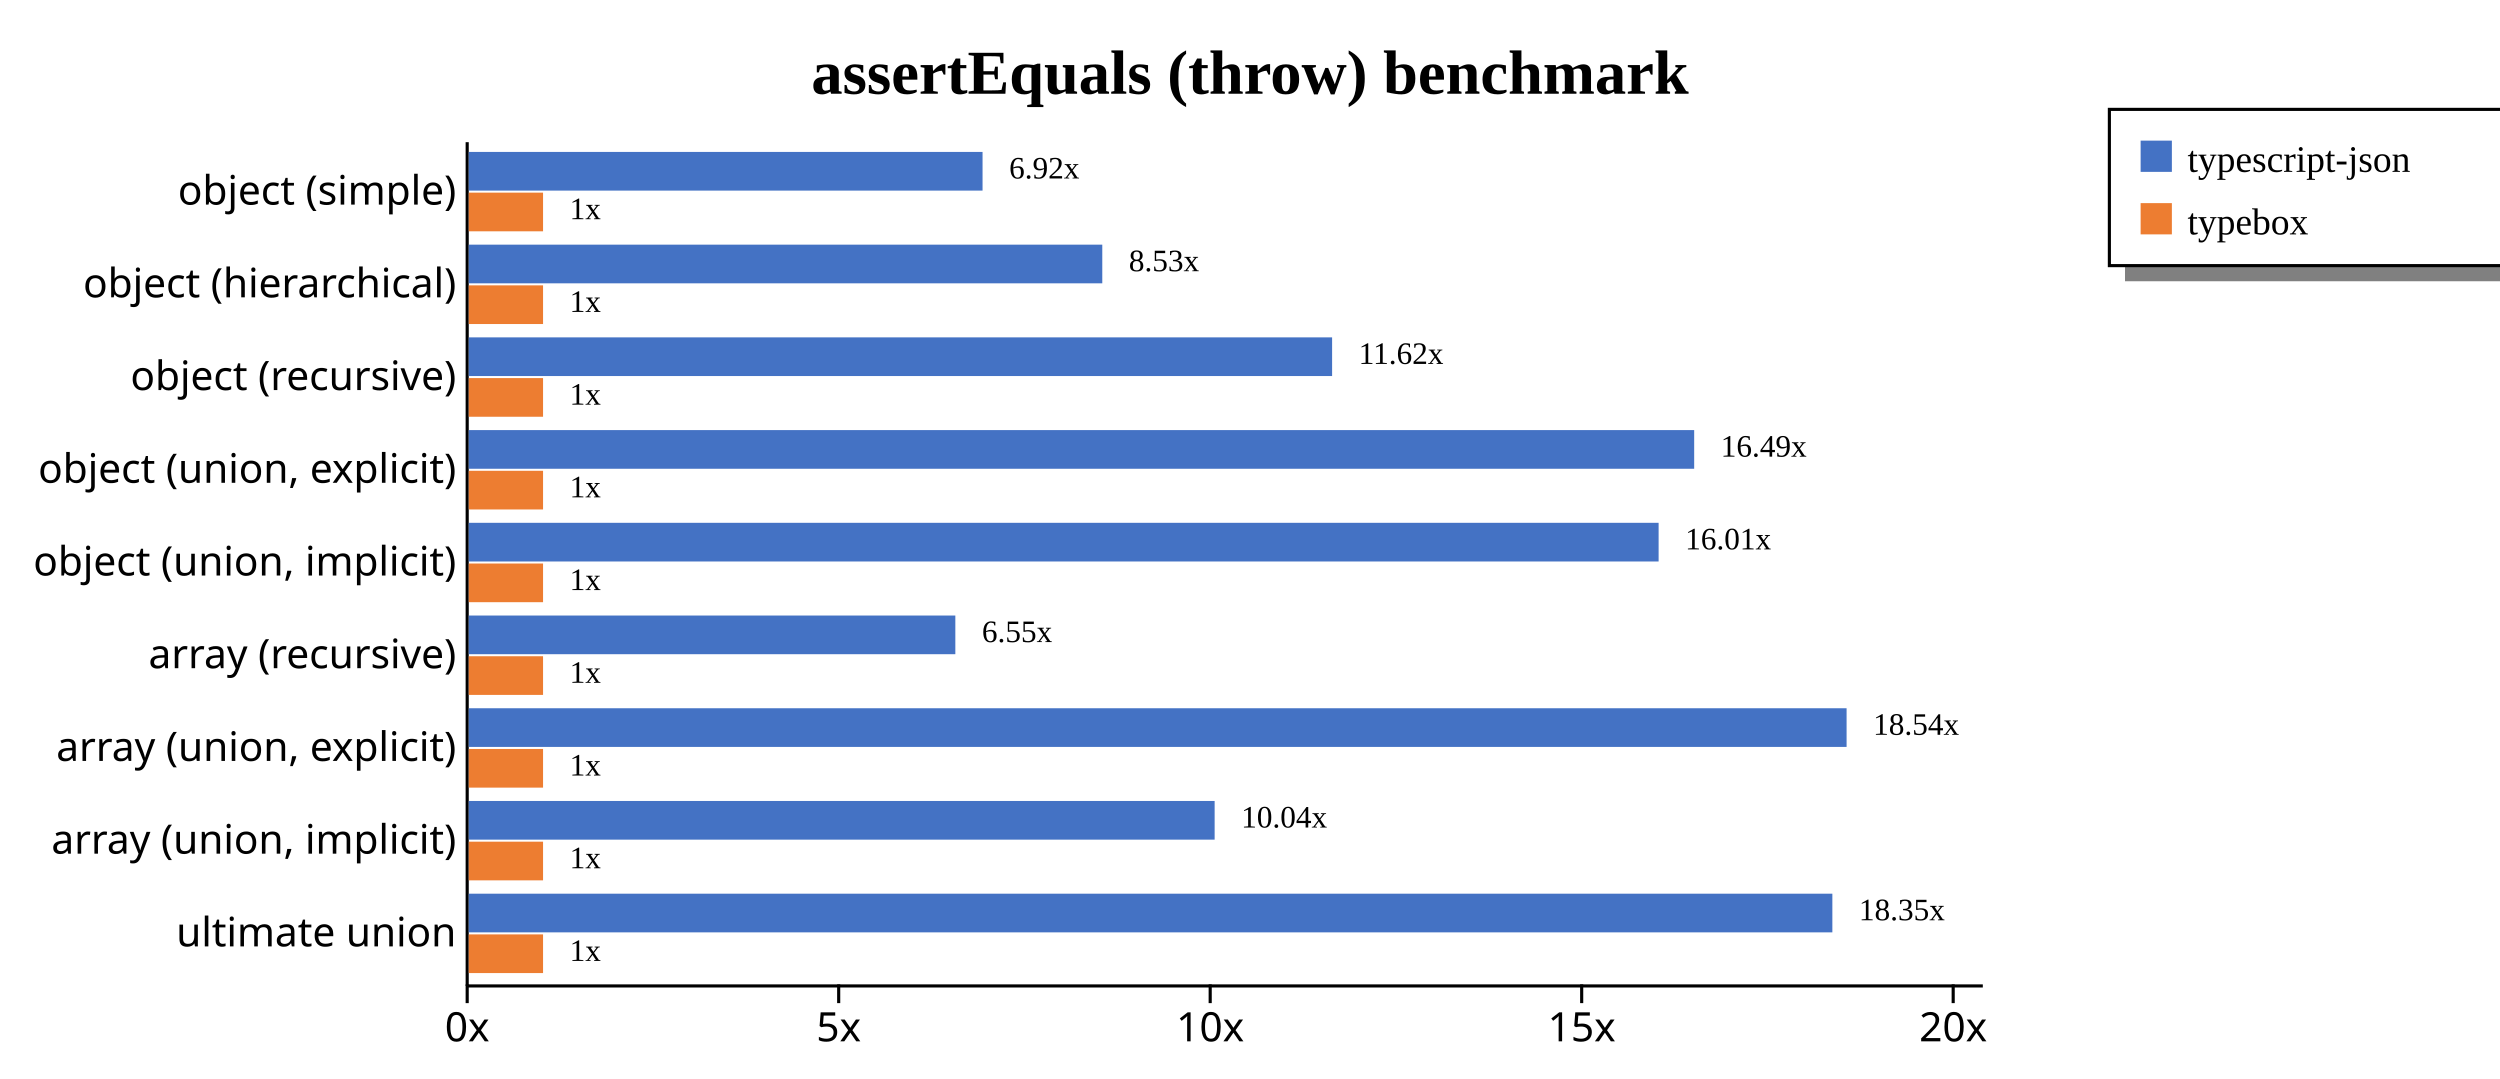
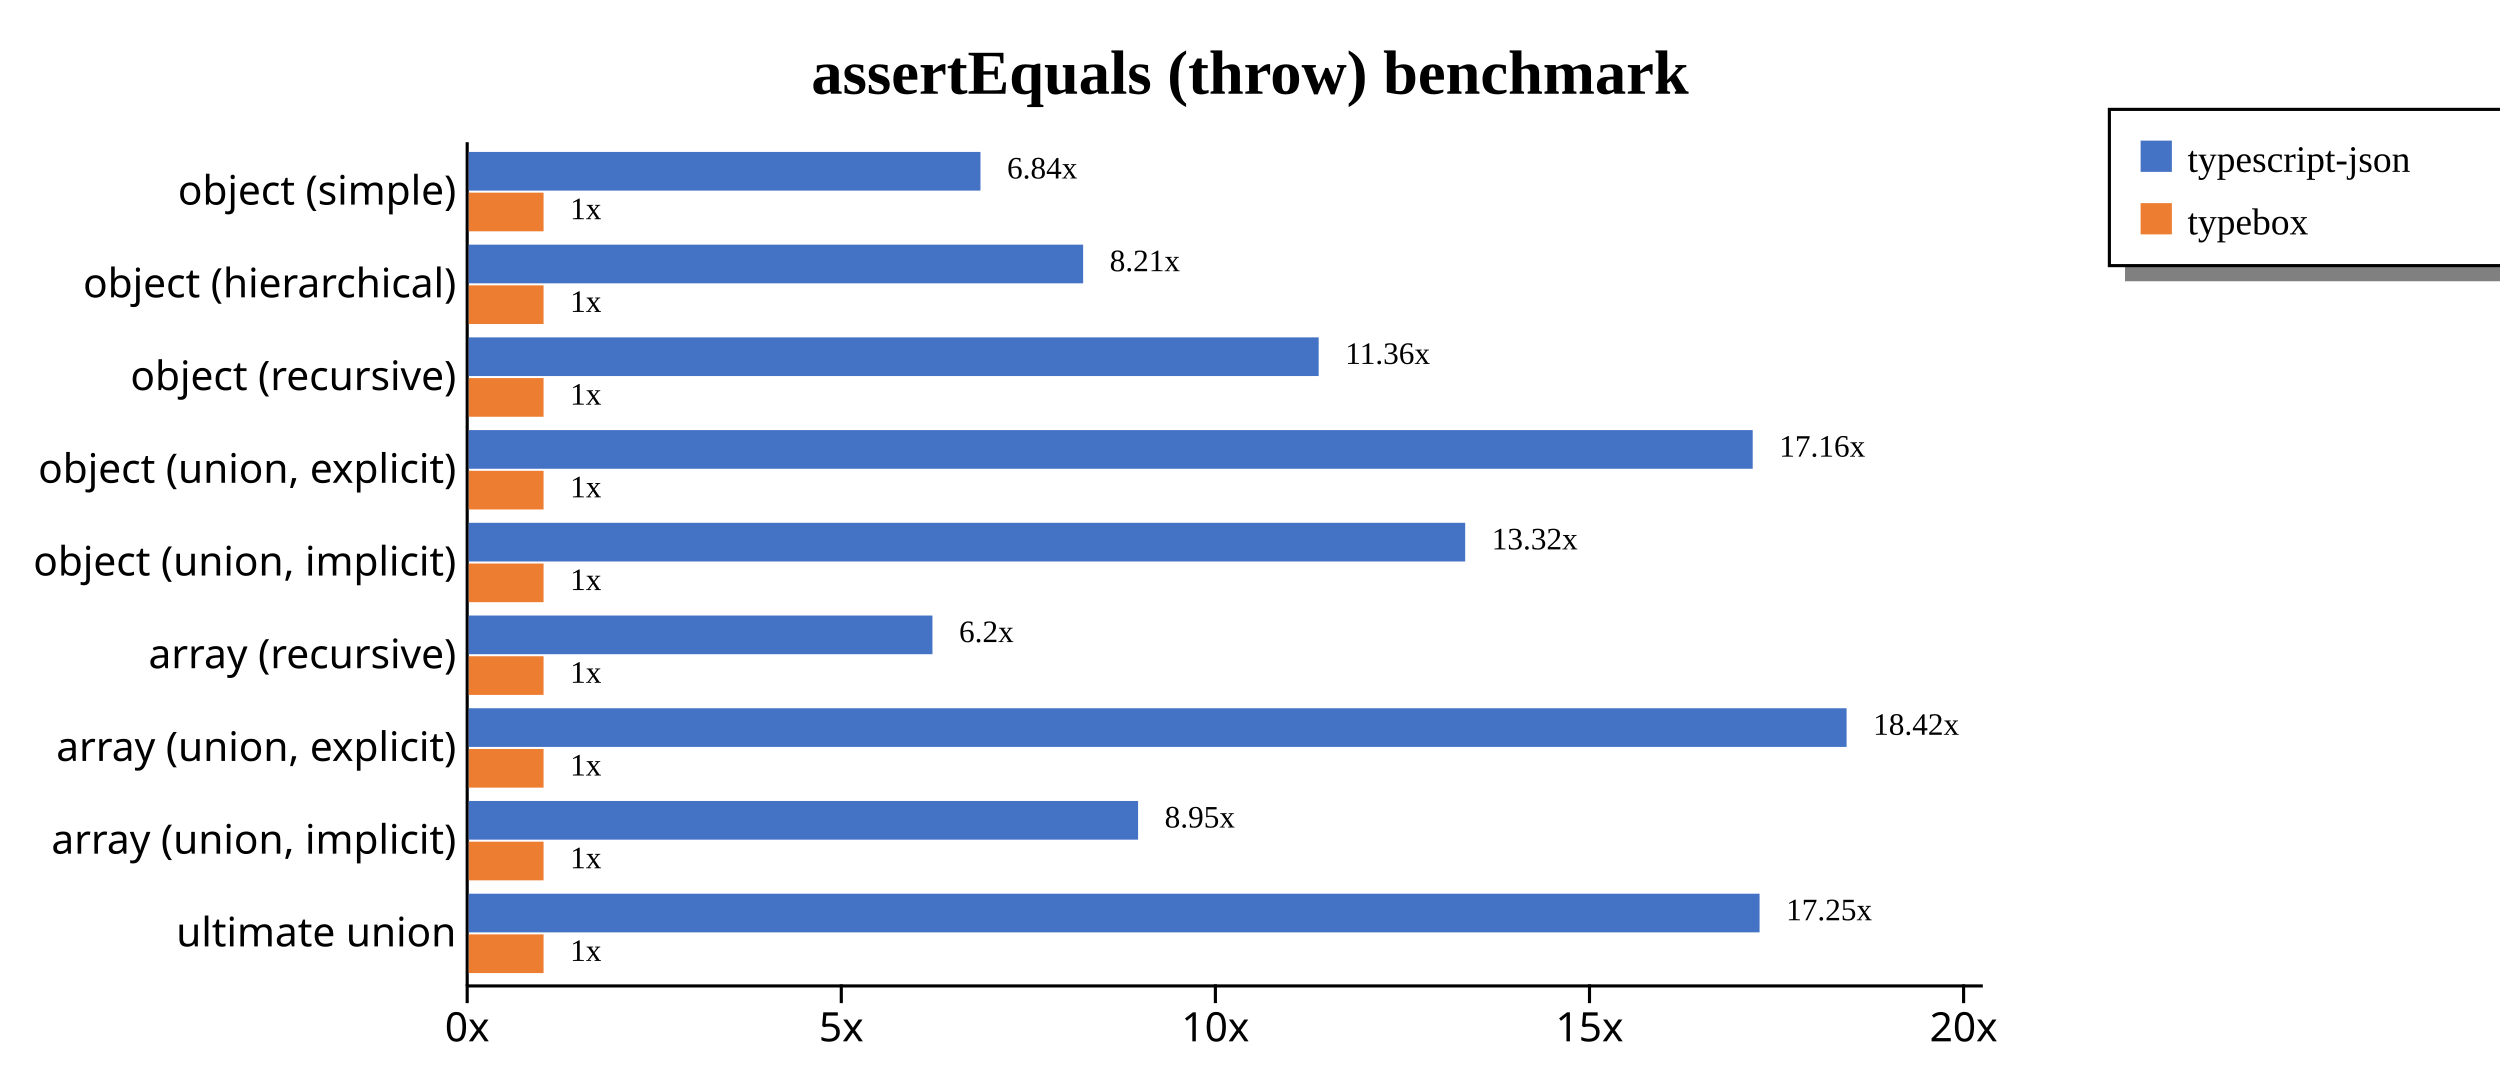
<svg xmlns="http://www.w3.org/2000/svg" width="800" height="345" style="background-color: white;">
  <g class="y axis" transform="translate(149,45)" fill="none" font-size="10" font-family="sans-serif" text-anchor="end" style="font-size: 13px;">
    <path class="domain" stroke="currentColor" d="M0.5,0.5V270.5" />
    <g class="tick" opacity="1" transform="translate(0,16.31868)" style="font-size: 13px;">
      <line stroke="currentColor" x2="0" />
      <text fill="currentColor" x="-3" dy="0.32em">object (simple)    </text>
    </g>
    <g class="tick" opacity="1" transform="translate(0,45.98901)" style="font-size: 13px;">
      <line stroke="currentColor" x2="0" />
      <text fill="currentColor" x="-3" dy="0.32em">object (hierarchical)    </text>
    </g>
    <g class="tick" opacity="1" transform="translate(0,75.65934)" style="font-size: 13px;">
      <line stroke="currentColor" x2="0" />
      <text fill="currentColor" x="-3" dy="0.32em">object (recursive)    </text>
    </g>
    <g class="tick" opacity="1" transform="translate(0,105.3297)" style="font-size: 13px;">
      <line stroke="currentColor" x2="0" />
      <text fill="currentColor" x="-3" dy="0.32em">object (union, explicit)    </text>
    </g>
    <g class="tick" opacity="1" transform="translate(0,135)" style="font-size: 13px;">
      <line stroke="currentColor" x2="0" />
      <text fill="currentColor" x="-3" dy="0.32em">object (union, implicit)    </text>
    </g>
    <g class="tick" opacity="1" transform="translate(0,164.6703)" style="font-size: 13px;">
      <line stroke="currentColor" x2="0" />
      <text fill="currentColor" x="-3" dy="0.32em">array (recursive)    </text>
    </g>
    <g class="tick" opacity="1" transform="translate(0,194.3407)" style="font-size: 13px;">
      <line stroke="currentColor" x2="0" />
      <text fill="currentColor" x="-3" dy="0.32em">array (union, explicit)    </text>
    </g>
    <g class="tick" opacity="1" transform="translate(0,224.011)" style="font-size: 13px;">
      <line stroke="currentColor" x2="0" />
      <text fill="currentColor" x="-3" dy="0.32em">array (union, implicit)    </text>
    </g>
    <g class="tick" opacity="1" transform="translate(0,253.6813)" style="font-size: 13px;">
      <line stroke="currentColor" x2="0" />
      <text fill="currentColor" x="-3" dy="0.32em">ultimate union    </text>
    </g>
  </g>
  <g class="x axis" transform="translate(149,315)" fill="none" font-size="10" font-family="sans-serif" text-anchor="middle" style="font-size: 13px;">
    <path class="domain" stroke="currentColor" d="M0.5,0.5H485.5" />
    <g class="tick" opacity="1" transform="translate(0.5,0)" style="font-size: 13px;">
      <line stroke="currentColor" y2="6" />
      <text fill="currentColor" y="9" dy="0.71em">0x</text>
    </g>
-     <g class="tick" opacity="1" transform="translate(119.3797,0)" style="font-size: 13px;">
+     <g class="tick" opacity="1" transform="translate(120.2132,0)" style="font-size: 13px;">
      <line stroke="currentColor" y2="6" />
      <text fill="currentColor" y="9" dy="0.71em">5x</text>
    </g>
-     <g class="tick" opacity="1" transform="translate(238.2595,0)" style="font-size: 13px;">
+     <g class="tick" opacity="1" transform="translate(239.9263,0)" style="font-size: 13px;">
      <line stroke="currentColor" y2="6" />
      <text fill="currentColor" y="9" dy="0.71em">10x</text>
    </g>
-     <g class="tick" opacity="1" transform="translate(357.1392,0)" style="font-size: 13px;">
+     <g class="tick" opacity="1" transform="translate(359.6395,0)" style="font-size: 13px;">
      <line stroke="currentColor" y2="6" />
      <text fill="currentColor" y="9" dy="0.71em">15x</text>
    </g>
-     <g class="tick" opacity="1" transform="translate(476.0189,0)" style="font-size: 13px;">
+     <g class="tick" opacity="1" transform="translate(479.3527,0)" style="font-size: 13px;">
      <line stroke="currentColor" y2="6" />
      <text fill="currentColor" y="9" dy="0.71em">20x</text>
    </g>
  </g>
  <text transform="translate(400, 30)" style="text-anchor: middle; font-size: 20px; font-weight: bold;">assertEquals (throw) benchmark</text>
  <rect x="680" y="85" width="200" height="5" fill="gray" />
  <rect x="675" y="35" width="200" height="50" fill="none" stroke="black" />
  <rect x="685" y="45" width="10" height="10" style="fill: #4472c4;" />
  <text x="700" y="55" style="font-size: 12px;">typescript-json</text>
  <rect x="685" y="65" width="10" height="10" style="fill: #ed7d31;" />
  <text x="700" y="75" style="font-size: 12px;">typebox</text>
  <g style="font-size: 13px;">
    <g style="font-size: 13px;">
-       <rect x="150" y="48.618" width="164.416" height="12.375" fill="#4472c4" />
-       <rect x="150" y="61.644" width="23.776" height="12.375" fill="#ed7d31" />
-       <text class="label" x="322.916" y="57.118" font-size="10px">6.92x</text>
-       <text class="label" x="182.276" y="70.144" font-size="10px">1x</text>
-       <text class="label" x="319.416" y="58.618" font-size="8px" />
-       <text class="label" x="178.776" y="71.644" font-size="8px" />
+       <rect x="150" y="48.618" width="163.75" height="12.375" fill="#4472c4" />
+       <rect x="150" y="61.644" width="23.943" height="12.375" fill="#ed7d31" />
+       <text class="label" x="322.25" y="57.118" font-size="10px">6.84x</text>
+       <text class="label" x="182.443" y="70.144" font-size="10px">1x</text>
+       <text class="label" x="318.75" y="58.618" font-size="8px" />
+       <text class="label" x="178.943" y="71.644" font-size="8px" />
    </g>
    <g style="font-size: 13px;">
-       <rect x="150" y="78.289" width="202.73" height="12.375" fill="#4472c4" />
-       <rect x="150" y="91.315" width="23.776" height="12.375" fill="#ed7d31" />
-       <text class="label" x="361.23" y="86.789" font-size="10px">8.53x</text>
-       <text class="label" x="182.276" y="99.815" font-size="10px">1x</text>
-       <text class="label" x="357.73" y="88.289" font-size="8px" />
-       <text class="label" x="178.776" y="101.315" font-size="8px" />
+       <rect x="150" y="78.289" width="196.603" height="12.375" fill="#4472c4" />
+       <rect x="150" y="91.315" width="23.943" height="12.375" fill="#ed7d31" />
+       <text class="label" x="355.103" y="86.789" font-size="10px">8.21x</text>
+       <text class="label" x="182.443" y="99.815" font-size="10px">1x</text>
+       <text class="label" x="351.603" y="88.289" font-size="8px" />
+       <text class="label" x="178.943" y="101.315" font-size="8px" />
    </g>
    <g style="font-size: 13px;">
-       <rect x="150" y="107.959" width="276.274" height="12.375" fill="#4472c4" />
-       <rect x="150" y="120.985" width="23.776" height="12.375" fill="#ed7d31" />
-       <text class="label" x="434.774" y="116.459" font-size="10px">11.62x</text>
-       <text class="label" x="182.276" y="129.485" font-size="10px">1x</text>
-       <text class="label" x="431.274" y="117.959" font-size="8px" />
-       <text class="label" x="178.776" y="130.985" font-size="8px" />
+       <rect x="150" y="107.959" width="271.978" height="12.375" fill="#4472c4" />
+       <rect x="150" y="120.985" width="23.943" height="12.375" fill="#ed7d31" />
+       <text class="label" x="430.478" y="116.459" font-size="10px">11.36x</text>
+       <text class="label" x="182.443" y="129.485" font-size="10px">1x</text>
+       <text class="label" x="426.978" y="117.959" font-size="8px" />
+       <text class="label" x="178.943" y="130.985" font-size="8px" />
    </g>
    <g style="font-size: 13px;">
-       <rect x="150" y="137.629" width="392.137" height="12.375" fill="#4472c4" />
-       <rect x="150" y="150.655" width="23.776" height="12.375" fill="#ed7d31" />
-       <text class="label" x="550.637" y="146.129" font-size="10px">16.49x</text>
-       <text class="label" x="182.276" y="159.155" font-size="10px">1x</text>
-       <text class="label" x="547.137" y="147.629" font-size="8px" />
-       <text class="label" x="178.776" y="160.655" font-size="8px" />
+       <rect x="150" y="137.629" width="410.868" height="12.375" fill="#4472c4" />
+       <rect x="150" y="150.655" width="23.943" height="12.375" fill="#ed7d31" />
+       <text class="label" x="569.368" y="146.129" font-size="10px">17.16x</text>
+       <text class="label" x="182.443" y="159.155" font-size="10px">1x</text>
+       <text class="label" x="565.868" y="147.629" font-size="8px" />
+       <text class="label" x="178.943" y="160.655" font-size="8px" />
    </g>
    <g style="font-size: 13px;">
-       <rect x="150" y="167.3" width="380.756" height="12.375" fill="#4472c4" />
-       <rect x="150" y="180.326" width="23.776" height="12.375" fill="#ed7d31" />
-       <text class="label" x="539.256" y="175.8" font-size="10px">16.01x</text>
-       <text class="label" x="182.276" y="188.826" font-size="10px">1x</text>
-       <text class="label" x="535.756" y="177.3" font-size="8px" />
-       <text class="label" x="178.776" y="190.326" font-size="8px" />
+       <rect x="150" y="167.3" width="318.859" height="12.375" fill="#4472c4" />
+       <rect x="150" y="180.326" width="23.943" height="12.375" fill="#ed7d31" />
+       <text class="label" x="477.359" y="175.8" font-size="10px">13.32x</text>
+       <text class="label" x="182.443" y="188.826" font-size="10px">1x</text>
+       <text class="label" x="473.859" y="177.3" font-size="8px" />
+       <text class="label" x="178.943" y="190.326" font-size="8px" />
    </g>
    <g style="font-size: 13px;">
-       <rect x="150" y="196.97" width="155.708" height="12.375" fill="#4472c4" />
-       <rect x="150" y="209.996" width="23.776" height="12.375" fill="#ed7d31" />
-       <text class="label" x="314.208" y="205.47" font-size="10px">6.55x</text>
-       <text class="label" x="182.276" y="218.496" font-size="10px">1x</text>
-       <text class="label" x="310.708" y="206.97" font-size="8px" />
-       <text class="label" x="178.776" y="219.996" font-size="8px" />
+       <rect x="150" y="196.97" width="148.385" height="12.375" fill="#4472c4" />
+       <rect x="150" y="209.996" width="23.943" height="12.375" fill="#ed7d31" />
+       <text class="label" x="306.885" y="205.47" font-size="10px">6.2x</text>
+       <text class="label" x="182.443" y="218.496" font-size="10px">1x</text>
+       <text class="label" x="303.385" y="206.97" font-size="8px" />
+       <text class="label" x="178.943" y="219.996" font-size="8px" />
    </g>
    <g style="font-size: 13px;">
      <rect x="150" y="226.64" width="440.909" height="12.375" fill="#4472c4" />
-       <rect x="150" y="239.666" width="23.776" height="12.375" fill="#ed7d31" />
-       <text class="label" x="599.409" y="235.14" font-size="10px">18.54x</text>
-       <text class="label" x="182.276" y="248.166" font-size="10px">1x</text>
+       <rect x="150" y="239.666" width="23.943" height="12.375" fill="#ed7d31" />
+       <text class="label" x="599.409" y="235.14" font-size="10px">18.42x</text>
+       <text class="label" x="182.443" y="248.166" font-size="10px">1x</text>
      <text class="label" x="595.909" y="236.64" font-size="8px" />
-       <text class="label" x="178.776" y="249.666" font-size="8px" />
+       <text class="label" x="178.943" y="249.666" font-size="8px" />
    </g>
    <g style="font-size: 13px;">
-       <rect x="150" y="256.311" width="238.683" height="12.375" fill="#4472c4" />
-       <rect x="150" y="269.337" width="23.776" height="12.375" fill="#ed7d31" />
-       <text class="label" x="397.183" y="264.811" font-size="10px">10.04x</text>
-       <text class="label" x="182.276" y="277.837" font-size="10px">1x</text>
-       <text class="label" x="393.683" y="266.311" font-size="8px" />
-       <text class="label" x="178.776" y="279.337" font-size="8px" />
+       <rect x="150" y="256.311" width="214.187" height="12.375" fill="#4472c4" />
+       <rect x="150" y="269.337" width="23.943" height="12.375" fill="#ed7d31" />
+       <text class="label" x="372.687" y="264.811" font-size="10px">8.95x</text>
+       <text class="label" x="182.443" y="277.837" font-size="10px">1x</text>
+       <text class="label" x="369.187" y="266.311" font-size="8px" />
+       <text class="label" x="178.943" y="279.337" font-size="8px" />
    </g>
    <g style="font-size: 13px;">
-       <rect x="150" y="285.981" width="436.355" height="12.375" fill="#4472c4" />
-       <rect x="150" y="299.007" width="23.776" height="12.375" fill="#ed7d31" />
-       <text class="label" x="594.855" y="294.481" font-size="10px">18.35x</text>
-       <text class="label" x="182.276" y="307.507" font-size="10px">1x</text>
-       <text class="label" x="591.355" y="295.981" font-size="8px" />
-       <text class="label" x="178.776" y="309.007" font-size="8px" />
+       <rect x="150" y="285.981" width="413.063" height="12.375" fill="#4472c4" />
+       <rect x="150" y="299.007" width="23.943" height="12.375" fill="#ed7d31" />
+       <text class="label" x="571.563" y="294.481" font-size="10px">17.25x</text>
+       <text class="label" x="182.443" y="307.507" font-size="10px">1x</text>
+       <text class="label" x="568.063" y="295.981" font-size="8px" />
+       <text class="label" x="178.943" y="309.007" font-size="8px" />
    </g>
  </g>
</svg>
